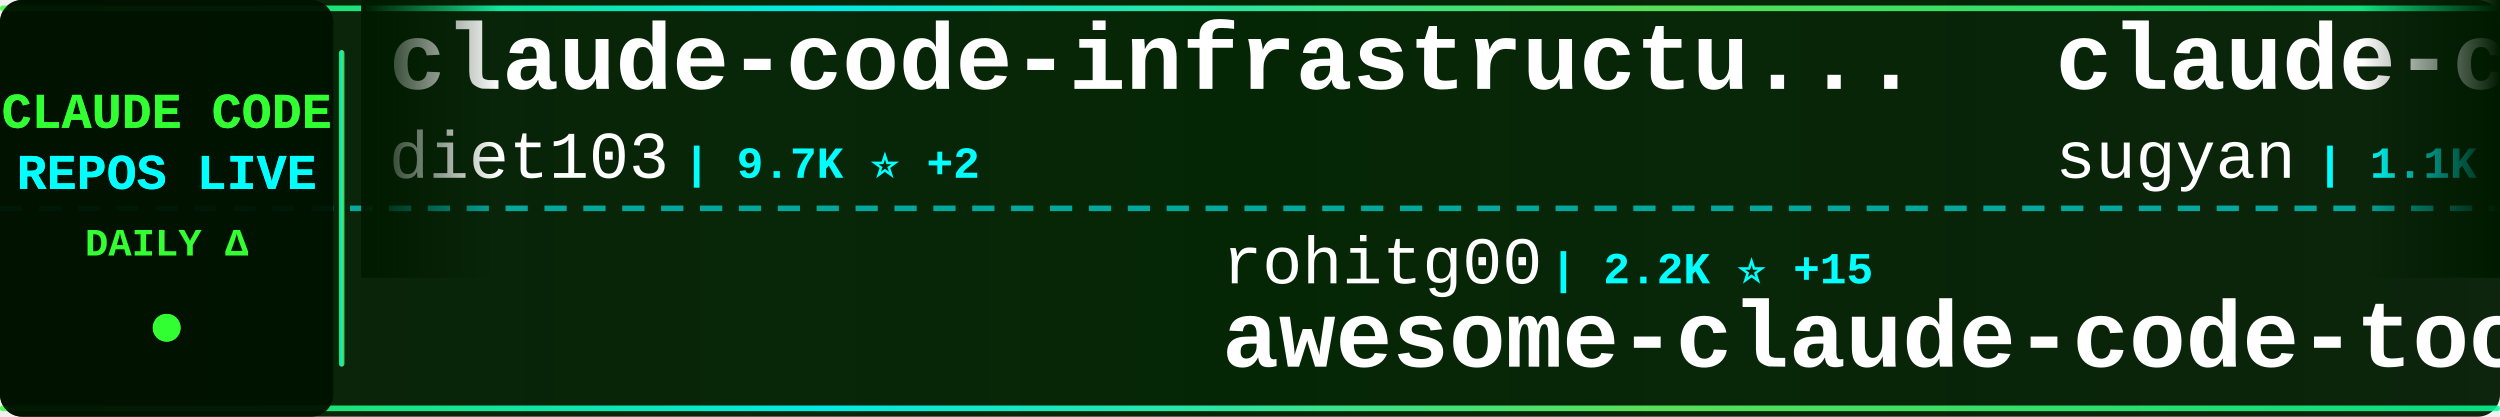
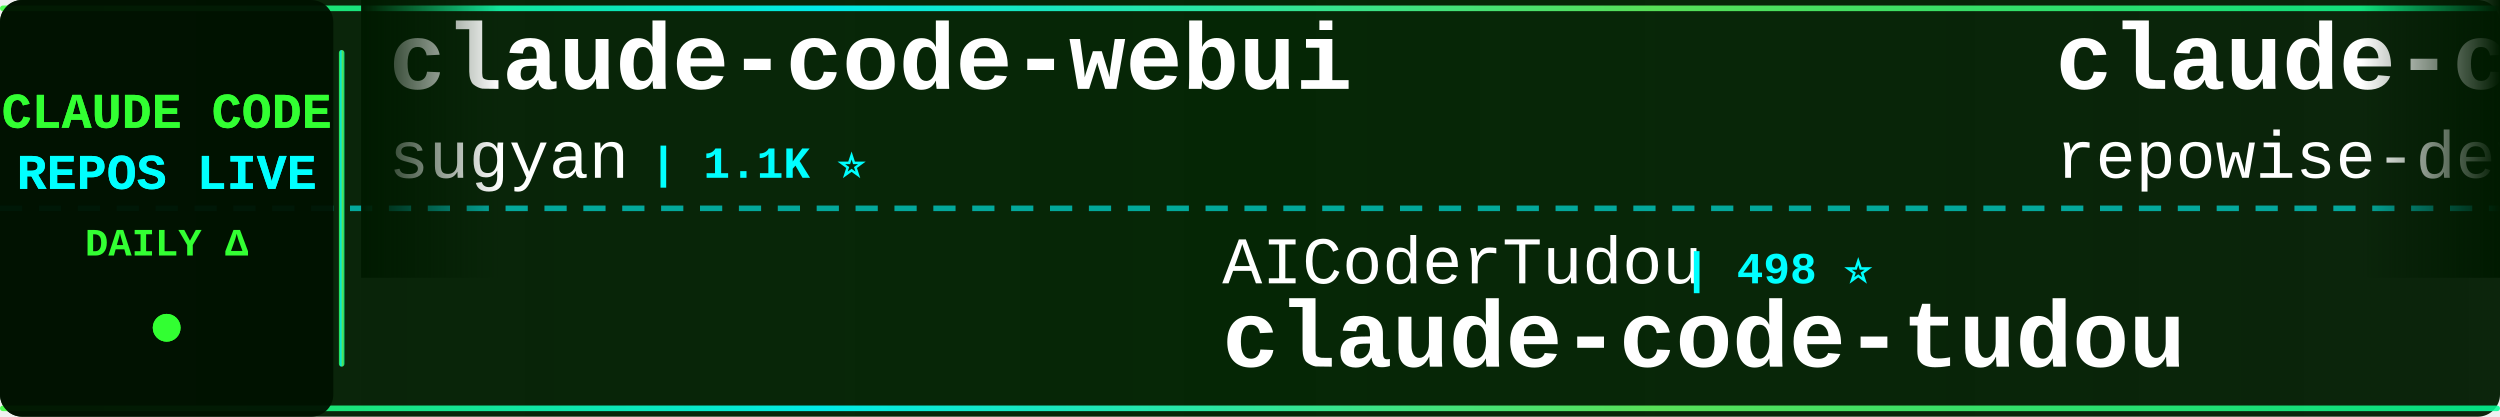
<svg xmlns="http://www.w3.org/2000/svg" width="900" height="150">
  <defs>
    <linearGradient id="tickerBg" x1="0%" y1="0%" x2="100%" y2="0%">
      <stop offset="0%" style="stop-color:#001a00;stop-opacity:0.95" />
      <stop offset="50%" style="stop-color:#002200;stop-opacity:0.98" />
      <stop offset="100%" style="stop-color:#001a00;stop-opacity:0.95" />
    </linearGradient>
    <linearGradient id="borderGrad" x1="0%" y1="0%" x2="100%" y2="0%">
      <stop offset="0%" style="stop-color:#33ff33;stop-opacity:0.85">
        <animate attributeName="stop-opacity" values="0.85;1;0.85" dur="2s" repeatCount="indefinite" />
      </stop>
      <stop offset="33%" style="stop-color:#00ffff;stop-opacity:0.9">
        <animate attributeName="stop-opacity" values="0.9;1;0.9" dur="2.2s" repeatCount="indefinite" />
      </stop>
      <stop offset="66%" style="stop-color:#66ff66;stop-opacity:0.85">
        <animate attributeName="stop-opacity" values="0.85;1;0.85" dur="1.8s" repeatCount="indefinite" />
      </stop>
      <stop offset="100%" style="stop-color:#00ff99;stop-opacity:0.85">
        <animate attributeName="stop-opacity" values="0.85;1;0.85" dur="2s" repeatCount="indefinite" />
      </stop>
    </linearGradient>
    <filter id="textGlow">
      <feGaussianBlur stdDeviation="0.1" result="coloredBlur" />
      <feMerge>
        <feMergeNode in="coloredBlur" />
        <feMergeNode in="SourceGraphic" />
      </feMerge>
    </filter>
    <filter id="metricGlow">
      <feGaussianBlur stdDeviation="0.2" result="coloredBlur" />
      <feMerge>
        <feMergeNode in="coloredBlur" />
        <feMergeNode in="SourceGraphic" />
      </feMerge>
    </filter>
    <linearGradient id="leftFade" x1="0%" y1="0%" x2="100%" y2="0%">
      <stop offset="0%" style="stop-color:#001a00;stop-opacity:1" />
      <stop offset="100%" style="stop-color:#001a00;stop-opacity:0" />
    </linearGradient>
    <linearGradient id="rightFade" x1="0%" y1="0%" x2="100%" y2="0%">
      <stop offset="0%" style="stop-color:#001a00;stop-opacity:0" />
      <stop offset="100%" style="stop-color:#001a00;stop-opacity:1" />
    </linearGradient>
  </defs>
  <rect width="900" height="150" fill="url(#tickerBg)" rx="8" />
  <rect x="0" y="2" width="900" height="2" fill="url(#borderGrad)" rx="1" />
  <rect x="0" y="146" width="900" height="2" fill="url(#borderGrad)" rx="1" />
  <line x1="0" y1="75" x2="900" y2="75" stroke="#00ffff" stroke-width="2" stroke-dasharray="8 6" opacity="0.6" />
  <rect x="0" y="0" width="120" height="150" fill="#001100" opacity="0.95" rx="8" />
  <text x="60" y="46" font-family="'Courier New', monospace" font-size="18" font-weight="bold" fill="#33ff33" text-anchor="middle" filter="url(#textGlow)">
    CLAUDE CODE
  </text>
  <text x="60" y="68" font-family="'Courier New', monospace" font-size="18" font-weight="bold" fill="#00ffff" text-anchor="middle" filter="url(#textGlow)">
    REPOS LIVE
  </text>
  <text x="60" y="92" font-family="'Courier New', monospace" font-size="14" font-weight="bold" fill="#33ff33" text-anchor="middle">
    DAILY Δ
  </text>
  <circle cx="60" cy="118" r="5" fill="#33ff33" filter="url(#metricGlow)">
    <animate attributeName="r" values="4;6;4" dur="1.5s" repeatCount="indefinite" />
    <animate attributeName="opacity" values="0.6;1;0.6" dur="1.5s" repeatCount="indefinite" />
  </circle>
  <rect x="122" y="18" width="2" height="114" fill="url(#borderGrad)" rx="1" />
  <clipPath id="tickerClip">
    <rect x="130" y="0" width="770" height="150" />
  </clipPath>
  <g clip-path="url(#tickerClip)">
    <g id="tickerItems">
      <animateTransform attributeName="transform" attributeType="XML" type="translate" from="0 0" to="-3000 0" dur="54s" repeatCount="indefinite" />
      <g transform="translate(0, 0)">
-         <text x="140" y="32" font-family="'Courier New', monospace" font-size="34" font-weight="bold" fill="#ffffff">claude-code-infrastructu...</text>
-         <text x="140" y="64" font-family="'Courier New', monospace" font-size="24" font-weight="normal" fill="#ffffff" opacity="1.0">diet103</text>
-         <text x="246" y="64" font-family="'Courier New', monospace" font-size="16" font-weight="bold" fill="#00ffff"> | 9.7K ⭐ +2</text>
-       </g>
-       <g transform="translate(300, 0)">
-         <text x="140" y="102" font-family="'Courier New', monospace" font-size="24" font-weight="normal" fill="#ffffff" opacity="1.0">rohitg00</text>
-         <text x="258" y="102" font-family="'Courier New', monospace" font-size="16" font-weight="bold" fill="#00ffff"> | 2.2K ⭐ +15</text>
-         <text x="140" y="132" font-family="'Courier New', monospace" font-size="34" font-weight="bold" fill="#ffffff">awesome-claude-code-tool...</text>
-       </g>
-       <g transform="translate(600, 0)">
        <text x="140" y="32" font-family="'Courier New', monospace" font-size="34" font-weight="bold" fill="#ffffff">claude-code-webui</text>
        <text x="140" y="64" font-family="'Courier New', monospace" font-size="24" font-weight="normal" fill="#ffffff" opacity="1.0">sugyan</text>
        <text x="234" y="64" font-family="'Courier New', monospace" font-size="16" font-weight="bold" fill="#00ffff"> | 1.1K ⭐</text>
      </g>
+       <g transform="translate(300, 0)">
+         <text x="140" y="102" font-family="'Courier New', monospace" font-size="24" font-weight="normal" fill="#ffffff" opacity="1.0">AICoderTudou</text>
+         <text x="306" y="102" font-family="'Courier New', monospace" font-size="16" font-weight="bold" fill="#00ffff"> | 498 ⭐</text>
+         <text x="140" y="132" font-family="'Courier New', monospace" font-size="34" font-weight="bold" fill="#ffffff">claude-code-tudou</text>
+       </g>
+       <g transform="translate(600, 0)">
+         <text x="140" y="32" font-family="'Courier New', monospace" font-size="34" font-weight="bold" fill="#ffffff">claude-code-prompts</text>
+         <text x="140" y="64" font-family="'Courier New', monospace" font-size="24" font-weight="normal" fill="#ffffff" opacity="1.0">repowise-dev</text>
+         <text x="306" y="64" font-family="'Courier New', monospace" font-size="16" font-weight="bold" fill="#00ffff"> | 1.1K ⭐ +1</text>
+       </g>
      <g transform="translate(900, 0)">
-         <text x="140" y="102" font-family="'Courier New', monospace" font-size="24" font-weight="normal" fill="#ffffff" opacity="1.0">zstmfhy</text>
-         <text x="246" y="102" font-family="'Courier New', monospace" font-size="16" font-weight="bold" fill="#00ffff"> | 190 ⭐</text>
-         <text x="140" y="132" font-family="'Courier New', monospace" font-size="34" font-weight="bold" fill="#ffffff">Claude-code</text>
+         <text x="140" y="102" font-family="'Courier New', monospace" font-size="24" font-weight="normal" fill="#ffffff" opacity="1.0">ChinaSiro</text>
+         <text x="270" y="102" font-family="'Courier New', monospace" font-size="16" font-weight="bold" fill="#00ffff"> | 9.5K ⭐ +9</text>
+         <text x="140" y="132" font-family="'Courier New', monospace" font-size="34" font-weight="bold" fill="#ffffff">claude-code-sourcemap</text>
      </g>
      <g transform="translate(1200, 0)">
-         <text x="140" y="32" font-family="'Courier New', monospace" font-size="34" font-weight="bold" fill="#ffffff">oh-my-claudecode</text>
-         <text x="140" y="64" font-family="'Courier New', monospace" font-size="24" font-weight="normal" fill="#ffffff" opacity="1.0">Yeachan-Heo</text>
-         <text x="294" y="64" font-family="'Courier New', monospace" font-size="16" font-weight="bold" fill="#00ffff"> | 37.2K ⭐ +61</text>
+         <text x="140" y="32" font-family="'Courier New', monospace" font-size="34" font-weight="bold" fill="#ffffff">claude-code-guide</text>
+         <text x="140" y="64" font-family="'Courier New', monospace" font-size="24" font-weight="normal" fill="#ffffff" opacity="1.0">zebbern</text>
+         <text x="246" y="64" font-family="'Courier New', monospace" font-size="16" font-weight="bold" fill="#00ffff"> | 4.4K ⭐ +4</text>
      </g>
      <g transform="translate(1500, 0)">
-         <text x="140" y="102" font-family="'Courier New', monospace" font-size="24" font-weight="normal" fill="#ffffff" opacity="1.0">VoltAgent</text>
-         <text x="270" y="102" font-family="'Courier New', monospace" font-size="16" font-weight="bold" fill="#00ffff"> | 22.6K ⭐ +64</text>
-         <text x="140" y="132" font-family="'Courier New', monospace" font-size="34" font-weight="bold" fill="#ffffff">awesome-claude-code-suba...</text>
+         <text x="140" y="102" font-family="'Courier New', monospace" font-size="24" font-weight="normal" fill="#ffffff" opacity="1.0">oboard</text>
+         <text x="234" y="102" font-family="'Courier New', monospace" font-size="16" font-weight="bold" fill="#00ffff"> | 3.2K ⭐ +3</text>
+         <text x="140" y="132" font-family="'Courier New', monospace" font-size="34" font-weight="bold" fill="#ffffff">claude-code-rev</text>
      </g>
      <g transform="translate(1800, 0)">
-         <text x="140" y="32" font-family="'Courier New', monospace" font-size="34" font-weight="bold" fill="#ffffff">andrej-karpathy-skills</text>
-         <text x="140" y="64" font-family="'Courier New', monospace" font-size="24" font-weight="normal" fill="#ffffff" opacity="1.0">multica-ai</text>
-         <text x="282" y="64" font-family="'Courier New', monospace" font-size="16" font-weight="bold" fill="#00ffff"> | 185.6K ⭐ +795</text>
+         <text x="140" y="32" font-family="'Courier New', monospace" font-size="34" font-weight="bold" fill="#ffffff">claude-code-cli</text>
+         <text x="140" y="64" font-family="'Courier New', monospace" font-size="24" font-weight="normal" fill="#ffffff" opacity="1.0">huangserva</text>
+         <text x="282" y="64" font-family="'Courier New', monospace" font-size="16" font-weight="bold" fill="#00ffff"> | 615 ⭐ +3</text>
      </g>
      <g transform="translate(2100, 0)">
-         <text x="140" y="102" font-family="'Courier New', monospace" font-size="24" font-weight="normal" fill="#ffffff" opacity="1.0">digitalsamba</text>
-         <text x="306" y="102" font-family="'Courier New', monospace" font-size="16" font-weight="bold" fill="#00ffff"> | 1.6K ⭐ +4</text>
-         <text x="140" y="132" font-family="'Courier New', monospace" font-size="34" font-weight="bold" fill="#ffffff">claude-code-video-toolki...</text>
+         <text x="140" y="102" font-family="'Courier New', monospace" font-size="24" font-weight="normal" fill="#ffffff" opacity="1.0">Windy3f3f3f3f</text>
+         <text x="318" y="102" font-family="'Courier New', monospace" font-size="16" font-weight="bold" fill="#00ffff"> | 2.0K ⭐ +219</text>
+         <text x="140" y="132" font-family="'Courier New', monospace" font-size="34" font-weight="bold" fill="#ffffff">claude-code-from-scratch</text>
      </g>
      <g transform="translate(2400, 0)">
-         <text x="140" y="32" font-family="'Courier New', monospace" font-size="34" font-weight="bold" fill="#ffffff">Claude-Code</text>
-         <text x="140" y="64" font-family="'Courier New', monospace" font-size="24" font-weight="normal" fill="#ffffff" opacity="1.0">KPR111</text>
-         <text x="234" y="64" font-family="'Courier New', monospace" font-size="16" font-weight="bold" fill="#00ffff"> | 18 ⭐</text>
+         <text x="140" y="32" font-family="'Courier New', monospace" font-size="34" font-weight="bold" fill="#ffffff">Claude-Code-Workflow</text>
+         <text x="140" y="64" font-family="'Courier New', monospace" font-size="24" font-weight="normal" fill="#ffffff" opacity="1.0">catlog22</text>
+         <text x="258" y="64" font-family="'Courier New', monospace" font-size="16" font-weight="bold" fill="#00ffff"> | 2.1K ⭐ +1</text>
      </g>
      <g transform="translate(2700, 0)">
-         <text x="140" y="102" font-family="'Courier New', monospace" font-size="24" font-weight="normal" fill="#ffffff" opacity="1.0">anthropics</text>
-         <text x="282" y="102" font-family="'Courier New', monospace" font-size="16" font-weight="bold" fill="#00ffff"> | 5.4K ⭐ +12</text>
-         <text x="140" y="132" font-family="'Courier New', monospace" font-size="34" font-weight="bold" fill="#ffffff">claude-code-security-rev...</text>
+         <text x="140" y="102" font-family="'Courier New', monospace" font-size="24" font-weight="normal" fill="#ffffff" opacity="1.0">huangjia2019</text>
+         <text x="306" y="102" font-family="'Courier New', monospace" font-size="16" font-weight="bold" fill="#00ffff"> | 913 ⭐ +8</text>
+         <text x="140" y="132" font-family="'Courier New', monospace" font-size="34" font-weight="bold" fill="#ffffff">claude-code-engineering</text>
      </g>
      <g transform="translate(3000, 0)">
-         <text x="140" y="32" font-family="'Courier New', monospace" font-size="34" font-weight="bold" fill="#ffffff">claude-code-infrastructu...</text>
-         <text x="140" y="64" font-family="'Courier New', monospace" font-size="24" font-weight="normal" fill="#ffffff" opacity="1.0">diet103</text>
-         <text x="246" y="64" font-family="'Courier New', monospace" font-size="16" font-weight="bold" fill="#00ffff"> | 9.7K ⭐ +2</text>
-       </g>
-       <g transform="translate(3300, 0)">
-         <text x="140" y="102" font-family="'Courier New', monospace" font-size="24" font-weight="normal" fill="#ffffff" opacity="1.0">rohitg00</text>
-         <text x="258" y="102" font-family="'Courier New', monospace" font-size="16" font-weight="bold" fill="#00ffff"> | 2.2K ⭐ +15</text>
-         <text x="140" y="132" font-family="'Courier New', monospace" font-size="34" font-weight="bold" fill="#ffffff">awesome-claude-code-tool...</text>
-       </g>
-       <g transform="translate(3600, 0)">
        <text x="140" y="32" font-family="'Courier New', monospace" font-size="34" font-weight="bold" fill="#ffffff">claude-code-webui</text>
        <text x="140" y="64" font-family="'Courier New', monospace" font-size="24" font-weight="normal" fill="#ffffff" opacity="1.0">sugyan</text>
        <text x="234" y="64" font-family="'Courier New', monospace" font-size="16" font-weight="bold" fill="#00ffff"> | 1.1K ⭐</text>
      </g>
+       <g transform="translate(3300, 0)">
+         <text x="140" y="102" font-family="'Courier New', monospace" font-size="24" font-weight="normal" fill="#ffffff" opacity="1.0">AICoderTudou</text>
+         <text x="306" y="102" font-family="'Courier New', monospace" font-size="16" font-weight="bold" fill="#00ffff"> | 498 ⭐</text>
+         <text x="140" y="132" font-family="'Courier New', monospace" font-size="34" font-weight="bold" fill="#ffffff">claude-code-tudou</text>
+       </g>
+       <g transform="translate(3600, 0)">
+         <text x="140" y="32" font-family="'Courier New', monospace" font-size="34" font-weight="bold" fill="#ffffff">claude-code-prompts</text>
+         <text x="140" y="64" font-family="'Courier New', monospace" font-size="24" font-weight="normal" fill="#ffffff" opacity="1.0">repowise-dev</text>
+         <text x="306" y="64" font-family="'Courier New', monospace" font-size="16" font-weight="bold" fill="#00ffff"> | 1.1K ⭐ +1</text>
+       </g>
      <g transform="translate(3900, 0)">
-         <text x="140" y="102" font-family="'Courier New', monospace" font-size="24" font-weight="normal" fill="#ffffff" opacity="1.0">zstmfhy</text>
-         <text x="246" y="102" font-family="'Courier New', monospace" font-size="16" font-weight="bold" fill="#00ffff"> | 190 ⭐</text>
-         <text x="140" y="132" font-family="'Courier New', monospace" font-size="34" font-weight="bold" fill="#ffffff">Claude-code</text>
+         <text x="140" y="102" font-family="'Courier New', monospace" font-size="24" font-weight="normal" fill="#ffffff" opacity="1.0">ChinaSiro</text>
+         <text x="270" y="102" font-family="'Courier New', monospace" font-size="16" font-weight="bold" fill="#00ffff"> | 9.5K ⭐ +9</text>
+         <text x="140" y="132" font-family="'Courier New', monospace" font-size="34" font-weight="bold" fill="#ffffff">claude-code-sourcemap</text>
      </g>
    </g>
  </g>
  <rect x="130" y="0" width="50" height="100" fill="url(#leftFade)" />
  <rect x="850" y="0" width="50" height="100" fill="url(#rightFade)" />
</svg>
